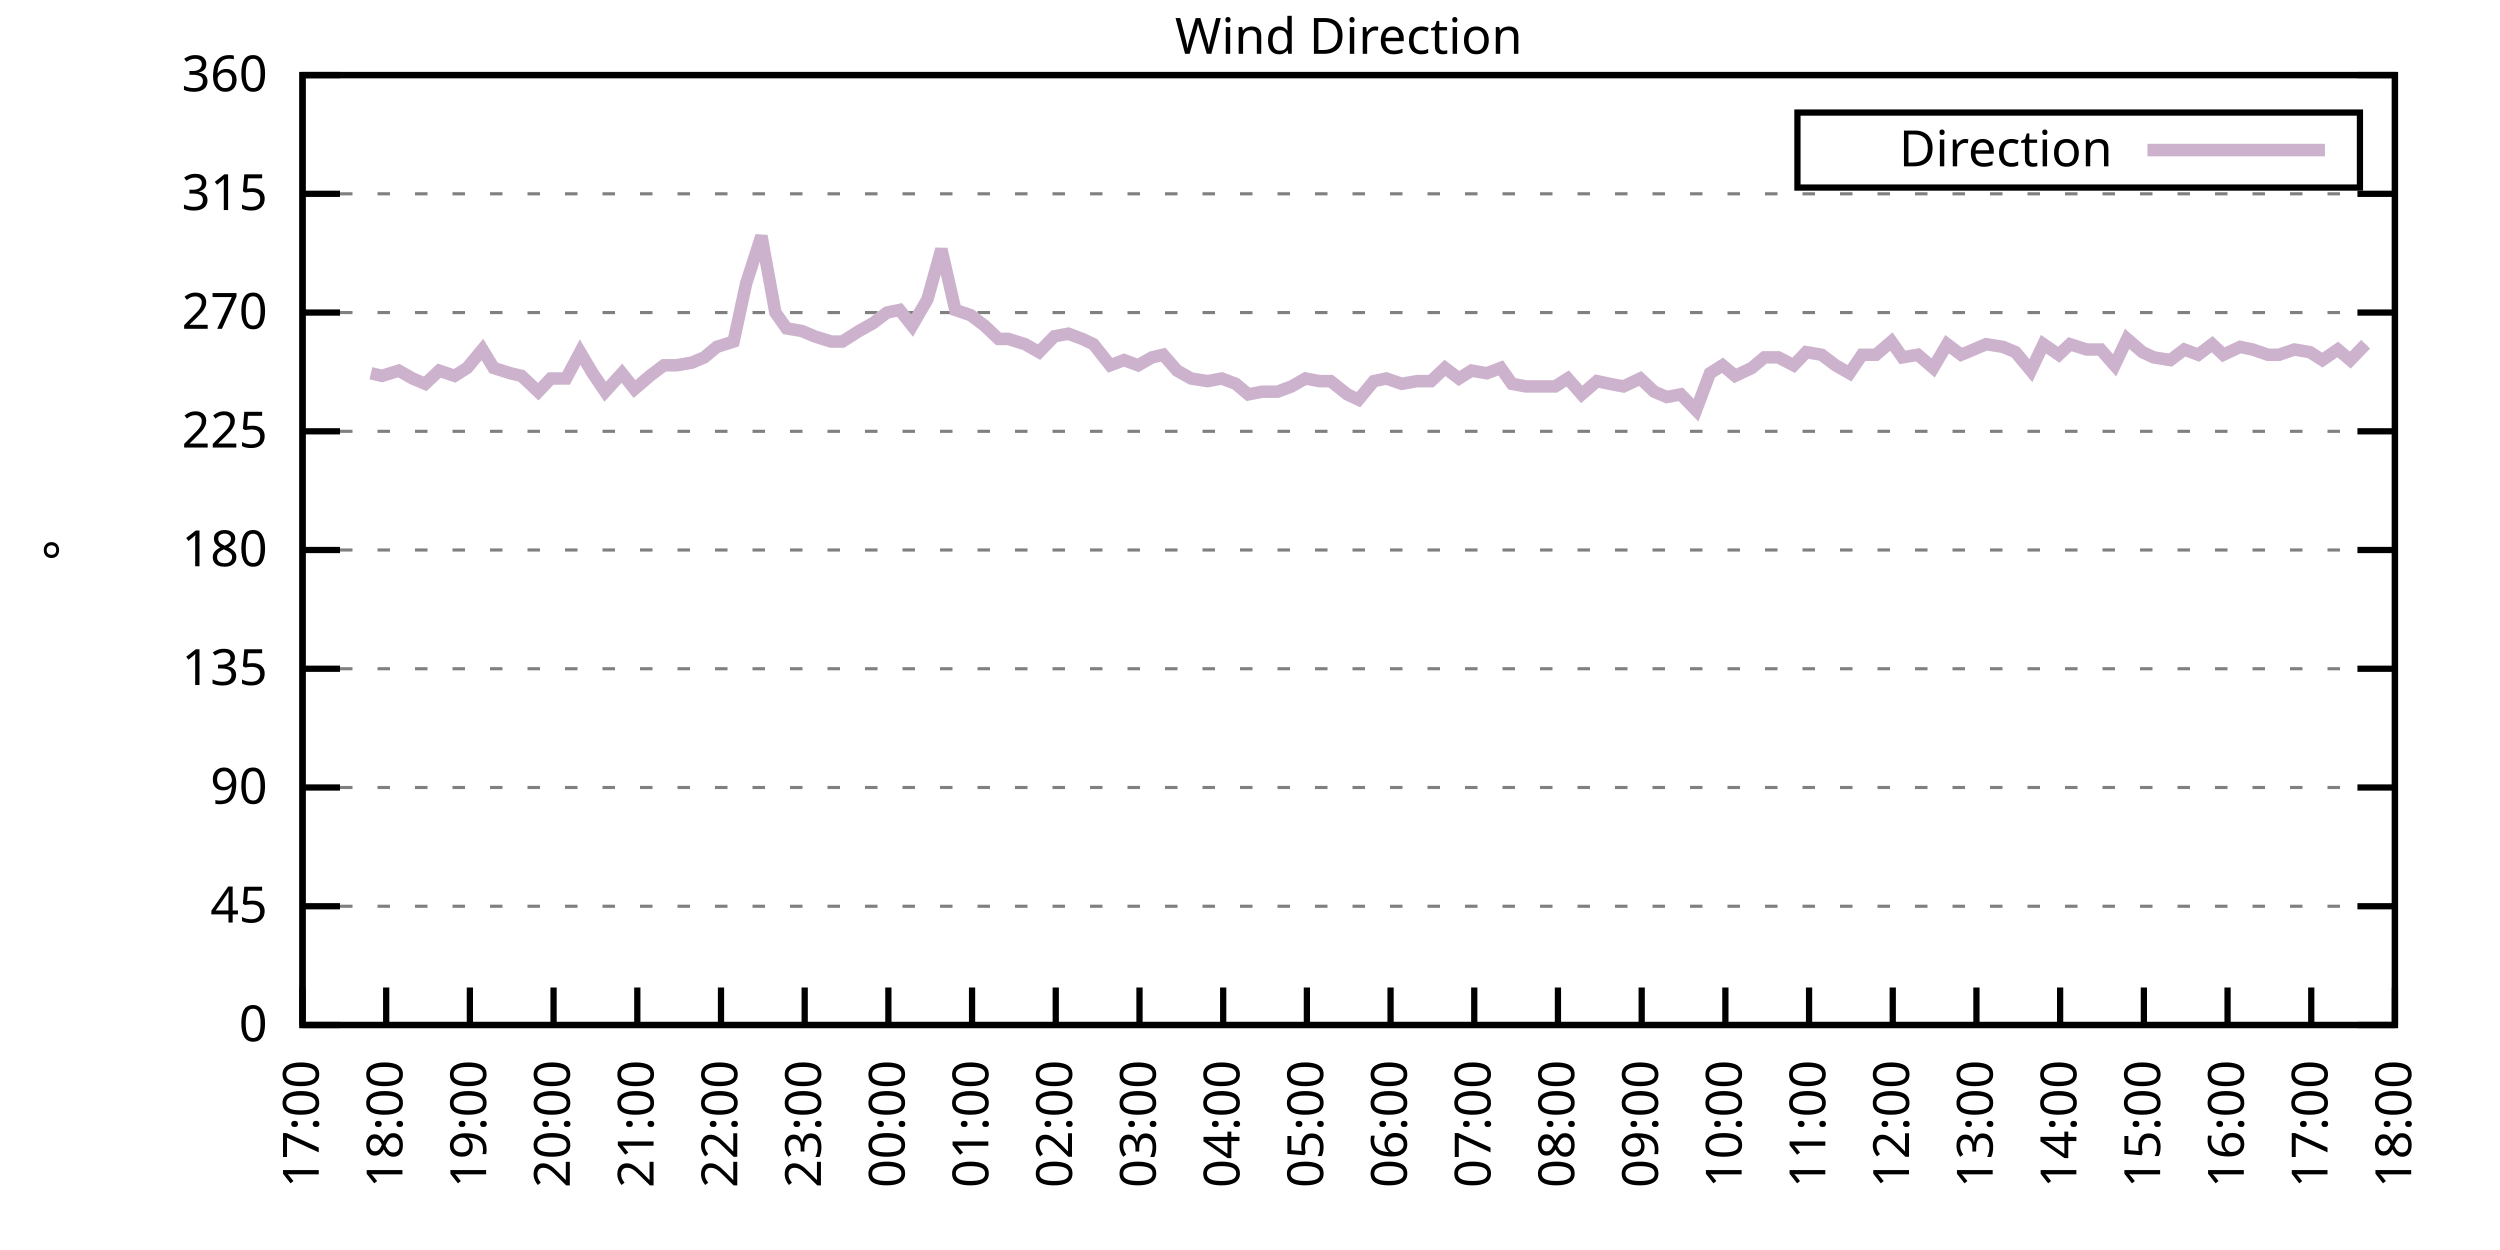
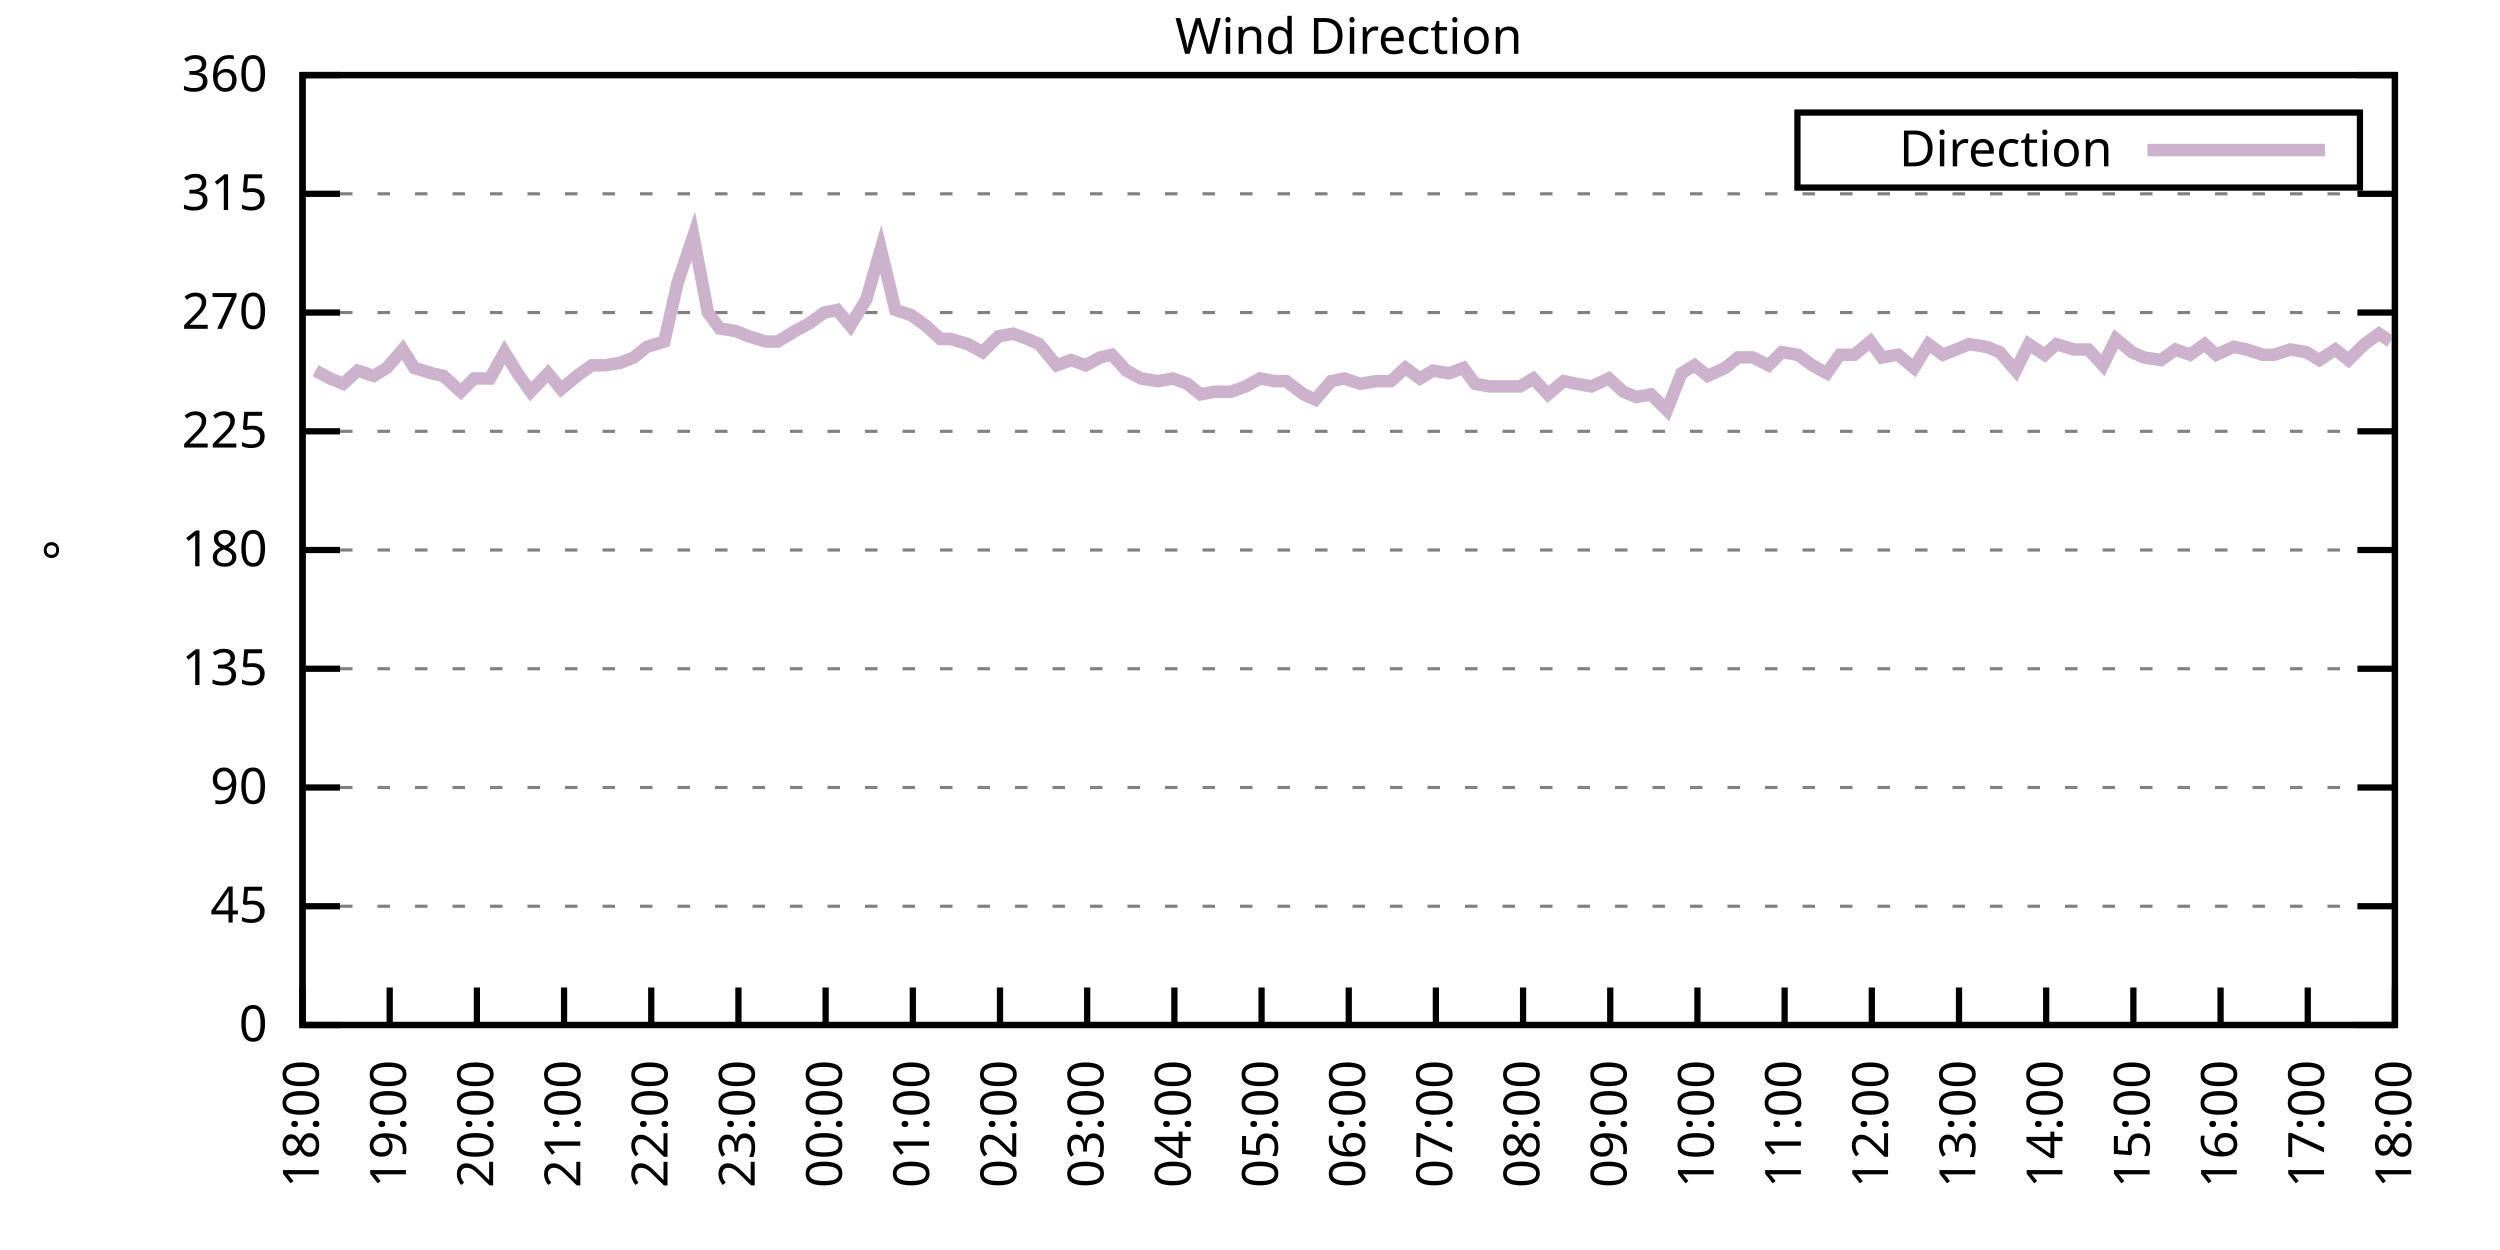
<svg xmlns="http://www.w3.org/2000/svg" xmlns:xlink="http://www.w3.org/1999/xlink" width="400" height="200" viewBox="0 0 400 200">
  <g id="gnuplot_canvas">
    <rect x="0" y="0" width="400" height="200" fill="none" />
    <defs>
      <circle id="gpDot" r="0.5" stroke-width="0.5" stroke="currentColor" />
      <path id="gpPt0" stroke-width="0.333" stroke="currentColor" d="M-1,0 h2 M0,-1 v2" />
      <path id="gpPt1" stroke-width="0.333" stroke="currentColor" d="M-1,-1 L1,1 M1,-1 L-1,1" />
      <path id="gpPt2" stroke-width="0.333" stroke="currentColor" d="M-1,0 L1,0 M0,-1 L0,1 M-1,-1 L1,1 M-1,1 L1,-1" />
      <rect id="gpPt3" stroke-width="0.333" stroke="currentColor" x="-1" y="-1" width="2" height="2" />
      <rect id="gpPt4" stroke-width="0.333" stroke="currentColor" fill="currentColor" x="-1" y="-1" width="2" height="2" />
      <circle id="gpPt5" stroke-width="0.333" stroke="currentColor" cx="0" cy="0" r="1" />
      <use xlink:href="#gpPt5" id="gpPt6" fill="currentColor" stroke="none" />
      <path id="gpPt7" stroke-width="0.333" stroke="currentColor" d="M0,-1.33 L-1.33,0.67 L1.33,0.67 z" />
      <use xlink:href="#gpPt7" id="gpPt8" fill="currentColor" stroke="none" />
      <use xlink:href="#gpPt7" id="gpPt9" stroke="currentColor" transform="rotate(180)" />
      <use xlink:href="#gpPt9" id="gpPt10" fill="currentColor" stroke="none" />
      <use xlink:href="#gpPt3" id="gpPt11" stroke="currentColor" transform="rotate(45)" />
      <use xlink:href="#gpPt11" id="gpPt12" fill="currentColor" stroke="none" />
      <path id="gpPt13" stroke-width="0.333" stroke="currentColor" d="M0,1.330 L1.265,0.411 L0.782,-1.067 L-0.782,-1.076 L-1.265,0.411 z" />
      <use xlink:href="#gpPt13" id="gpPt14" fill="currentColor" stroke="none" />
      <filter id="textbox" filterUnits="objectBoundingBox" x="0" y="0" height="1" width="1">
        <feFlood flood-color="white" flood-opacity="1" result="bgnd" />
        <feComposite in="SourceGraphic" in2="bgnd" operator="atop" />
      </filter>
      <filter id="greybox" filterUnits="objectBoundingBox" x="0" y="0" height="1" width="1">
        <feFlood flood-color="lightgrey" flood-opacity="1" result="grey" />
        <feComposite in="SourceGraphic" in2="grey" operator="atop" />
      </filter>
    </defs>
    <g fill="none" color="white" stroke="currentColor" stroke-width="1.00" stroke-linecap="butt" stroke-linejoin="miter">
</g>
    <g fill="none" color="black" stroke="currentColor" stroke-width="1.00" stroke-linecap="butt" stroke-linejoin="miter">
      <g stroke="none" shape-rendering="crispEdges">
        <polygon fill="rgb(255, 255, 255)" points="48.40,164.00 383.18,164.00 383.18,12.02 48.40,12.02 " />
      </g>
    </g>
    <g fill="none" color="black" stroke="currentColor" stroke-width="1.00" stroke-linecap="butt" stroke-linejoin="miter">
</g>
    <g fill="none" color="black" stroke="black" stroke-width="0.50" stroke-linecap="butt" stroke-linejoin="miter">
</g>
    <g fill="none" color="gray" stroke="currentColor" stroke-width="0.50" stroke-linecap="butt" stroke-linejoin="miter">
      <path stroke="gray" stroke-dasharray="2,4" class="gridline" d="M48.40,164.00 L383.19,164.00  " />
    </g>
    <g fill="none" color="gray" stroke="gray" stroke-width="1.00" stroke-linecap="butt" stroke-linejoin="miter">
</g>
    <g fill="none" color="black" stroke="currentColor" stroke-width="1.00" stroke-linecap="butt" stroke-linejoin="miter">
      <path stroke="black" d="M48.40,164.00 L54.40,164.00 M383.19,164.00 L377.19,164.00  " />
      <g transform="translate(42.80,166.60)" stroke="none" fill="black" font-family="Sans" font-size="8.00" text-anchor="end">
        <text>
          <tspan font-family="Sans"> 0</tspan>
        </text>
      </g>
    </g>
    <g fill="none" color="black" stroke="currentColor" stroke-width="1.00" stroke-linecap="butt" stroke-linejoin="miter">
</g>
    <g fill="none" color="black" stroke="black" stroke-width="0.50" stroke-linecap="butt" stroke-linejoin="miter">
</g>
    <g fill="none" color="gray" stroke="currentColor" stroke-width="0.50" stroke-linecap="butt" stroke-linejoin="miter">
      <path stroke="gray" stroke-dasharray="2,4" class="gridline" d="M48.40,145.00 L383.19,145.00  " />
    </g>
    <g fill="none" color="gray" stroke="gray" stroke-width="1.00" stroke-linecap="butt" stroke-linejoin="miter">
</g>
    <g fill="none" color="black" stroke="currentColor" stroke-width="1.00" stroke-linecap="butt" stroke-linejoin="miter">
      <path stroke="black" d="M48.40,145.00 L54.40,145.00 M383.19,145.00 L377.19,145.00  " />
      <g transform="translate(42.80,147.60)" stroke="none" fill="black" font-family="Sans" font-size="8.00" text-anchor="end">
        <text>
          <tspan font-family="Sans"> 45</tspan>
        </text>
      </g>
    </g>
    <g fill="none" color="black" stroke="currentColor" stroke-width="1.00" stroke-linecap="butt" stroke-linejoin="miter">
</g>
    <g fill="none" color="black" stroke="black" stroke-width="0.50" stroke-linecap="butt" stroke-linejoin="miter">
</g>
    <g fill="none" color="gray" stroke="currentColor" stroke-width="0.50" stroke-linecap="butt" stroke-linejoin="miter">
      <path stroke="gray" stroke-dasharray="2,4" class="gridline" d="M48.40,126.00 L383.19,126.00  " />
    </g>
    <g fill="none" color="gray" stroke="gray" stroke-width="1.00" stroke-linecap="butt" stroke-linejoin="miter">
</g>
    <g fill="none" color="black" stroke="currentColor" stroke-width="1.00" stroke-linecap="butt" stroke-linejoin="miter">
      <path stroke="black" d="M48.40,126.00 L54.40,126.00 M383.19,126.00 L377.19,126.00  " />
      <g transform="translate(42.80,128.60)" stroke="none" fill="black" font-family="Sans" font-size="8.00" text-anchor="end">
        <text>
          <tspan font-family="Sans"> 90</tspan>
        </text>
      </g>
    </g>
    <g fill="none" color="black" stroke="currentColor" stroke-width="1.00" stroke-linecap="butt" stroke-linejoin="miter">
</g>
    <g fill="none" color="black" stroke="black" stroke-width="0.50" stroke-linecap="butt" stroke-linejoin="miter">
</g>
    <g fill="none" color="gray" stroke="currentColor" stroke-width="0.50" stroke-linecap="butt" stroke-linejoin="miter">
      <path stroke="gray" stroke-dasharray="2,4" class="gridline" d="M48.40,107.00 L383.19,107.00  " />
    </g>
    <g fill="none" color="gray" stroke="gray" stroke-width="1.00" stroke-linecap="butt" stroke-linejoin="miter">
</g>
    <g fill="none" color="black" stroke="currentColor" stroke-width="1.00" stroke-linecap="butt" stroke-linejoin="miter">
      <path stroke="black" d="M48.40,107.00 L54.40,107.00 M383.19,107.00 L377.19,107.00  " />
      <g transform="translate(42.80,109.60)" stroke="none" fill="black" font-family="Sans" font-size="8.00" text-anchor="end">
        <text>
          <tspan font-family="Sans"> 135</tspan>
        </text>
      </g>
    </g>
    <g fill="none" color="black" stroke="currentColor" stroke-width="1.00" stroke-linecap="butt" stroke-linejoin="miter">
</g>
    <g fill="none" color="black" stroke="black" stroke-width="0.50" stroke-linecap="butt" stroke-linejoin="miter">
</g>
    <g fill="none" color="gray" stroke="currentColor" stroke-width="0.50" stroke-linecap="butt" stroke-linejoin="miter">
      <path stroke="gray" stroke-dasharray="2,4" class="gridline" d="M48.40,88.00 L383.19,88.00  " />
    </g>
    <g fill="none" color="gray" stroke="gray" stroke-width="1.00" stroke-linecap="butt" stroke-linejoin="miter">
</g>
    <g fill="none" color="black" stroke="currentColor" stroke-width="1.00" stroke-linecap="butt" stroke-linejoin="miter">
      <path stroke="black" d="M48.40,88.00 L54.40,88.00 M383.19,88.00 L377.19,88.00  " />
      <g transform="translate(42.80,90.60)" stroke="none" fill="black" font-family="Sans" font-size="8.00" text-anchor="end">
        <text>
          <tspan font-family="Sans"> 180</tspan>
        </text>
      </g>
    </g>
    <g fill="none" color="black" stroke="currentColor" stroke-width="1.00" stroke-linecap="butt" stroke-linejoin="miter">
</g>
    <g fill="none" color="black" stroke="black" stroke-width="0.50" stroke-linecap="butt" stroke-linejoin="miter">
</g>
    <g fill="none" color="gray" stroke="currentColor" stroke-width="0.50" stroke-linecap="butt" stroke-linejoin="miter">
      <path stroke="gray" stroke-dasharray="2,4" class="gridline" d="M48.40,69.01 L383.19,69.01  " />
    </g>
    <g fill="none" color="gray" stroke="gray" stroke-width="1.00" stroke-linecap="butt" stroke-linejoin="miter">
</g>
    <g fill="none" color="black" stroke="currentColor" stroke-width="1.00" stroke-linecap="butt" stroke-linejoin="miter">
      <path stroke="black" d="M48.40,69.01 L54.40,69.01 M383.19,69.01 L377.19,69.01  " />
      <g transform="translate(42.80,71.61)" stroke="none" fill="black" font-family="Sans" font-size="8.00" text-anchor="end">
        <text>
          <tspan font-family="Sans"> 225</tspan>
        </text>
      </g>
    </g>
    <g fill="none" color="black" stroke="currentColor" stroke-width="1.00" stroke-linecap="butt" stroke-linejoin="miter">
</g>
    <g fill="none" color="black" stroke="black" stroke-width="0.50" stroke-linecap="butt" stroke-linejoin="miter">
</g>
    <g fill="none" color="gray" stroke="currentColor" stroke-width="0.50" stroke-linecap="butt" stroke-linejoin="miter">
      <path stroke="gray" stroke-dasharray="2,4" class="gridline" d="M48.40,50.01 L383.19,50.01  " />
    </g>
    <g fill="none" color="gray" stroke="gray" stroke-width="1.00" stroke-linecap="butt" stroke-linejoin="miter">
</g>
    <g fill="none" color="black" stroke="currentColor" stroke-width="1.00" stroke-linecap="butt" stroke-linejoin="miter">
      <path stroke="black" d="M48.40,50.01 L54.40,50.01 M383.19,50.01 L377.19,50.01  " />
      <g transform="translate(42.80,52.61)" stroke="none" fill="black" font-family="Sans" font-size="8.00" text-anchor="end">
        <text>
          <tspan font-family="Sans"> 270</tspan>
        </text>
      </g>
    </g>
    <g fill="none" color="black" stroke="currentColor" stroke-width="1.00" stroke-linecap="butt" stroke-linejoin="miter">
</g>
    <g fill="none" color="black" stroke="black" stroke-width="0.50" stroke-linecap="butt" stroke-linejoin="miter">
</g>
    <g fill="none" color="gray" stroke="currentColor" stroke-width="0.50" stroke-linecap="butt" stroke-linejoin="miter">
      <path stroke="gray" stroke-dasharray="2,4" class="gridline" d="M48.40,31.01 L383.19,31.01  " />
    </g>
    <g fill="none" color="gray" stroke="gray" stroke-width="1.00" stroke-linecap="butt" stroke-linejoin="miter">
</g>
    <g fill="none" color="black" stroke="currentColor" stroke-width="1.00" stroke-linecap="butt" stroke-linejoin="miter">
      <path stroke="black" d="M48.40,31.01 L54.40,31.01 M383.19,31.01 L377.19,31.01  " />
      <g transform="translate(42.80,33.61)" stroke="none" fill="black" font-family="Sans" font-size="8.00" text-anchor="end">
        <text>
          <tspan font-family="Sans"> 315</tspan>
        </text>
      </g>
    </g>
    <g fill="none" color="black" stroke="currentColor" stroke-width="1.00" stroke-linecap="butt" stroke-linejoin="miter">
</g>
    <g fill="none" color="black" stroke="black" stroke-width="0.50" stroke-linecap="butt" stroke-linejoin="miter">
</g>
    <g fill="none" color="gray" stroke="currentColor" stroke-width="0.50" stroke-linecap="butt" stroke-linejoin="miter">
      <path stroke="gray" stroke-dasharray="2,4" class="gridline" d="M48.40,12.01 L383.19,12.01  " />
    </g>
    <g fill="none" color="gray" stroke="gray" stroke-width="1.00" stroke-linecap="butt" stroke-linejoin="miter">
</g>
    <g fill="none" color="black" stroke="currentColor" stroke-width="1.00" stroke-linecap="butt" stroke-linejoin="miter">
      <path stroke="black" d="M48.40,12.01 L54.40,12.01 M383.19,12.01 L377.19,12.01  " />
      <g transform="translate(42.80,14.61)" stroke="none" fill="black" font-family="Sans" font-size="8.00" text-anchor="end">
        <text>
          <tspan font-family="Sans"> 360</tspan>
        </text>
      </g>
    </g>
    <g fill="none" color="black" stroke="currentColor" stroke-width="1.00" stroke-linecap="butt" stroke-linejoin="miter">
      <path stroke="black" d="M48.40,164.00 L48.40,158.00  " />
      <g transform="translate(51.00,169.60) rotate(270.00)" stroke="none" fill="black" font-family="Sans" font-size="8.00" text-anchor="end">
        <text>
-           <tspan font-family="Sans">17:00</tspan>
-         </text>
-       </g>
-     </g>
-     <g fill="none" color="black" stroke="currentColor" stroke-width="1.00" stroke-linecap="butt" stroke-linejoin="miter">
-       <path stroke="black" d="M61.79,164.00 L61.79,158.00  " />
-       <g transform="translate(64.39,169.60) rotate(270.00)" stroke="none" fill="black" font-family="Sans" font-size="8.00" text-anchor="end">
-         <text>
          <tspan font-family="Sans">18:00</tspan>
        </text>
      </g>
    </g>
    <g fill="none" color="black" stroke="currentColor" stroke-width="1.00" stroke-linecap="butt" stroke-linejoin="miter">
-       <path stroke="black" d="M75.18,164.00 L75.18,158.00  " />
-       <g transform="translate(77.78,169.60) rotate(270.00)" stroke="none" fill="black" font-family="Sans" font-size="8.00" text-anchor="end">
+       <path stroke="black" d="M62.35,164.00 L62.35,158.00  " />
+       <g transform="translate(64.95,169.60) rotate(270.00)" stroke="none" fill="black" font-family="Sans" font-size="8.00" text-anchor="end">
        <text>
          <tspan font-family="Sans">19:00</tspan>
        </text>
      </g>
    </g>
    <g fill="none" color="black" stroke="currentColor" stroke-width="1.00" stroke-linecap="butt" stroke-linejoin="miter">
-       <path stroke="black" d="M88.57,164.00 L88.57,158.00  " />
-       <g transform="translate(91.17,169.60) rotate(270.00)" stroke="none" fill="black" font-family="Sans" font-size="8.00" text-anchor="end">
+       <path stroke="black" d="M76.30,164.00 L76.30,158.00  " />
+       <g transform="translate(78.90,169.60) rotate(270.00)" stroke="none" fill="black" font-family="Sans" font-size="8.00" text-anchor="end">
        <text>
          <tspan font-family="Sans">20:00</tspan>
        </text>
      </g>
    </g>
    <g fill="none" color="black" stroke="currentColor" stroke-width="1.00" stroke-linecap="butt" stroke-linejoin="miter">
-       <path stroke="black" d="M101.97,164.00 L101.97,158.00  " />
-       <g transform="translate(104.57,169.60) rotate(270.00)" stroke="none" fill="black" font-family="Sans" font-size="8.00" text-anchor="end">
+       <path stroke="black" d="M90.25,164.00 L90.25,158.00  " />
+       <g transform="translate(92.85,169.60) rotate(270.00)" stroke="none" fill="black" font-family="Sans" font-size="8.00" text-anchor="end">
        <text>
          <tspan font-family="Sans">21:00</tspan>
        </text>
      </g>
    </g>
    <g fill="none" color="black" stroke="currentColor" stroke-width="1.00" stroke-linecap="butt" stroke-linejoin="miter">
-       <path stroke="black" d="M115.36,164.00 L115.36,158.00  " />
-       <g transform="translate(117.96,169.60) rotate(270.00)" stroke="none" fill="black" font-family="Sans" font-size="8.00" text-anchor="end">
+       <path stroke="black" d="M104.20,164.00 L104.20,158.00  " />
+       <g transform="translate(106.80,169.60) rotate(270.00)" stroke="none" fill="black" font-family="Sans" font-size="8.00" text-anchor="end">
        <text>
          <tspan font-family="Sans">22:00</tspan>
        </text>
      </g>
    </g>
    <g fill="none" color="black" stroke="currentColor" stroke-width="1.00" stroke-linecap="butt" stroke-linejoin="miter">
-       <path stroke="black" d="M128.75,164.00 L128.75,158.00  " />
-       <g transform="translate(131.35,169.60) rotate(270.00)" stroke="none" fill="black" font-family="Sans" font-size="8.00" text-anchor="end">
+       <path stroke="black" d="M118.15,164.00 L118.15,158.00  " />
+       <g transform="translate(120.75,169.60) rotate(270.00)" stroke="none" fill="black" font-family="Sans" font-size="8.00" text-anchor="end">
        <text>
          <tspan font-family="Sans">23:00</tspan>
        </text>
      </g>
    </g>
    <g fill="none" color="black" stroke="currentColor" stroke-width="1.00" stroke-linecap="butt" stroke-linejoin="miter">
-       <path stroke="black" d="M142.14,164.00 L142.14,158.00  " />
-       <g transform="translate(144.74,169.60) rotate(270.00)" stroke="none" fill="black" font-family="Sans" font-size="8.00" text-anchor="end">
+       <path stroke="black" d="M132.10,164.00 L132.10,158.00  " />
+       <g transform="translate(134.70,169.60) rotate(270.00)" stroke="none" fill="black" font-family="Sans" font-size="8.00" text-anchor="end">
        <text>
          <tspan font-family="Sans">00:00</tspan>
        </text>
      </g>
    </g>
    <g fill="none" color="black" stroke="currentColor" stroke-width="1.00" stroke-linecap="butt" stroke-linejoin="miter">
-       <path stroke="black" d="M155.53,164.00 L155.53,158.00  " />
-       <g transform="translate(158.13,169.60) rotate(270.00)" stroke="none" fill="black" font-family="Sans" font-size="8.00" text-anchor="end">
+       <path stroke="black" d="M146.05,164.00 L146.05,158.00  " />
+       <g transform="translate(148.65,169.60) rotate(270.00)" stroke="none" fill="black" font-family="Sans" font-size="8.00" text-anchor="end">
        <text>
          <tspan font-family="Sans">01:00</tspan>
        </text>
      </g>
    </g>
    <g fill="none" color="black" stroke="currentColor" stroke-width="1.00" stroke-linecap="butt" stroke-linejoin="miter">
-       <path stroke="black" d="M168.92,164.00 L168.92,158.00  " />
-       <g transform="translate(171.52,169.60) rotate(270.00)" stroke="none" fill="black" font-family="Sans" font-size="8.00" text-anchor="end">
+       <path stroke="black" d="M160.00,164.00 L160.00,158.00  " />
+       <g transform="translate(162.60,169.60) rotate(270.00)" stroke="none" fill="black" font-family="Sans" font-size="8.00" text-anchor="end">
        <text>
          <tspan font-family="Sans">02:00</tspan>
        </text>
      </g>
    </g>
    <g fill="none" color="black" stroke="currentColor" stroke-width="1.00" stroke-linecap="butt" stroke-linejoin="miter">
-       <path stroke="black" d="M182.32,164.00 L182.32,158.00  " />
-       <g transform="translate(184.92,169.60) rotate(270.00)" stroke="none" fill="black" font-family="Sans" font-size="8.00" text-anchor="end">
+       <path stroke="black" d="M173.95,164.00 L173.95,158.00  " />
+       <g transform="translate(176.55,169.60) rotate(270.00)" stroke="none" fill="black" font-family="Sans" font-size="8.00" text-anchor="end">
        <text>
          <tspan font-family="Sans">03:00</tspan>
        </text>
      </g>
    </g>
    <g fill="none" color="black" stroke="currentColor" stroke-width="1.00" stroke-linecap="butt" stroke-linejoin="miter">
-       <path stroke="black" d="M195.71,164.00 L195.71,158.00  " />
-       <g transform="translate(198.31,169.60) rotate(270.00)" stroke="none" fill="black" font-family="Sans" font-size="8.00" text-anchor="end">
+       <path stroke="black" d="M187.90,164.00 L187.90,158.00  " />
+       <g transform="translate(190.50,169.60) rotate(270.00)" stroke="none" fill="black" font-family="Sans" font-size="8.00" text-anchor="end">
        <text>
          <tspan font-family="Sans">04:00</tspan>
        </text>
      </g>
    </g>
    <g fill="none" color="black" stroke="currentColor" stroke-width="1.00" stroke-linecap="butt" stroke-linejoin="miter">
-       <path stroke="black" d="M209.10,164.00 L209.10,158.00  " />
-       <g transform="translate(211.70,169.60) rotate(270.00)" stroke="none" fill="black" font-family="Sans" font-size="8.00" text-anchor="end">
+       <path stroke="black" d="M201.85,164.00 L201.85,158.00  " />
+       <g transform="translate(204.45,169.60) rotate(270.00)" stroke="none" fill="black" font-family="Sans" font-size="8.00" text-anchor="end">
        <text>
          <tspan font-family="Sans">05:00</tspan>
        </text>
      </g>
    </g>
    <g fill="none" color="black" stroke="currentColor" stroke-width="1.00" stroke-linecap="butt" stroke-linejoin="miter">
-       <path stroke="black" d="M222.49,164.00 L222.49,158.00  " />
-       <g transform="translate(225.09,169.60) rotate(270.00)" stroke="none" fill="black" font-family="Sans" font-size="8.00" text-anchor="end">
+       <path stroke="black" d="M215.80,164.00 L215.80,158.00  " />
+       <g transform="translate(218.40,169.60) rotate(270.00)" stroke="none" fill="black" font-family="Sans" font-size="8.00" text-anchor="end">
        <text>
          <tspan font-family="Sans">06:00</tspan>
        </text>
      </g>
    </g>
    <g fill="none" color="black" stroke="currentColor" stroke-width="1.00" stroke-linecap="butt" stroke-linejoin="miter">
-       <path stroke="black" d="M235.88,164.00 L235.88,158.00  " />
-       <g transform="translate(238.48,169.60) rotate(270.00)" stroke="none" fill="black" font-family="Sans" font-size="8.00" text-anchor="end">
+       <path stroke="black" d="M229.74,164.00 L229.74,158.00  " />
+       <g transform="translate(232.34,169.60) rotate(270.00)" stroke="none" fill="black" font-family="Sans" font-size="8.00" text-anchor="end">
        <text>
          <tspan font-family="Sans">07:00</tspan>
        </text>
      </g>
    </g>
    <g fill="none" color="black" stroke="currentColor" stroke-width="1.00" stroke-linecap="butt" stroke-linejoin="miter">
-       <path stroke="black" d="M249.27,164.00 L249.27,158.00  " />
-       <g transform="translate(251.87,169.60) rotate(270.00)" stroke="none" fill="black" font-family="Sans" font-size="8.00" text-anchor="end">
+       <path stroke="black" d="M243.69,164.00 L243.69,158.00  " />
+       <g transform="translate(246.29,169.60) rotate(270.00)" stroke="none" fill="black" font-family="Sans" font-size="8.00" text-anchor="end">
        <text>
          <tspan font-family="Sans">08:00</tspan>
        </text>
      </g>
    </g>
    <g fill="none" color="black" stroke="currentColor" stroke-width="1.00" stroke-linecap="butt" stroke-linejoin="miter">
-       <path stroke="black" d="M262.67,164.00 L262.67,158.00  " />
-       <g transform="translate(265.27,169.60) rotate(270.00)" stroke="none" fill="black" font-family="Sans" font-size="8.00" text-anchor="end">
+       <path stroke="black" d="M257.64,164.00 L257.64,158.00  " />
+       <g transform="translate(260.24,169.60) rotate(270.00)" stroke="none" fill="black" font-family="Sans" font-size="8.00" text-anchor="end">
        <text>
          <tspan font-family="Sans">09:00</tspan>
        </text>
      </g>
    </g>
    <g fill="none" color="black" stroke="currentColor" stroke-width="1.00" stroke-linecap="butt" stroke-linejoin="miter">
-       <path stroke="black" d="M276.06,164.00 L276.06,158.00  " />
-       <g transform="translate(278.66,169.60) rotate(270.00)" stroke="none" fill="black" font-family="Sans" font-size="8.00" text-anchor="end">
+       <path stroke="black" d="M271.59,164.00 L271.59,158.00  " />
+       <g transform="translate(274.19,169.60) rotate(270.00)" stroke="none" fill="black" font-family="Sans" font-size="8.00" text-anchor="end">
        <text>
          <tspan font-family="Sans">10:00</tspan>
        </text>
      </g>
    </g>
    <g fill="none" color="black" stroke="currentColor" stroke-width="1.00" stroke-linecap="butt" stroke-linejoin="miter">
-       <path stroke="black" d="M289.45,164.00 L289.45,158.00  " />
-       <g transform="translate(292.05,169.60) rotate(270.00)" stroke="none" fill="black" font-family="Sans" font-size="8.00" text-anchor="end">
+       <path stroke="black" d="M285.54,164.00 L285.54,158.00  " />
+       <g transform="translate(288.14,169.60) rotate(270.00)" stroke="none" fill="black" font-family="Sans" font-size="8.00" text-anchor="end">
        <text>
          <tspan font-family="Sans">11:00</tspan>
        </text>
      </g>
    </g>
    <g fill="none" color="black" stroke="currentColor" stroke-width="1.00" stroke-linecap="butt" stroke-linejoin="miter">
-       <path stroke="black" d="M302.84,164.00 L302.84,158.00  " />
-       <g transform="translate(305.44,169.60) rotate(270.00)" stroke="none" fill="black" font-family="Sans" font-size="8.00" text-anchor="end">
+       <path stroke="black" d="M299.49,164.00 L299.49,158.00  " />
+       <g transform="translate(302.09,169.60) rotate(270.00)" stroke="none" fill="black" font-family="Sans" font-size="8.00" text-anchor="end">
        <text>
          <tspan font-family="Sans">12:00</tspan>
        </text>
      </g>
    </g>
    <g fill="none" color="black" stroke="currentColor" stroke-width="1.00" stroke-linecap="butt" stroke-linejoin="miter">
-       <path stroke="black" d="M316.23,164.00 L316.23,158.00  " />
-       <g transform="translate(318.83,169.60) rotate(270.00)" stroke="none" fill="black" font-family="Sans" font-size="8.00" text-anchor="end">
+       <path stroke="black" d="M313.44,164.00 L313.44,158.00  " />
+       <g transform="translate(316.04,169.60) rotate(270.00)" stroke="none" fill="black" font-family="Sans" font-size="8.00" text-anchor="end">
        <text>
          <tspan font-family="Sans">13:00</tspan>
        </text>
      </g>
    </g>
    <g fill="none" color="black" stroke="currentColor" stroke-width="1.00" stroke-linecap="butt" stroke-linejoin="miter">
-       <path stroke="black" d="M329.62,164.00 L329.62,158.00  " />
-       <g transform="translate(332.22,169.60) rotate(270.00)" stroke="none" fill="black" font-family="Sans" font-size="8.00" text-anchor="end">
+       <path stroke="black" d="M327.39,164.00 L327.39,158.00  " />
+       <g transform="translate(329.99,169.60) rotate(270.00)" stroke="none" fill="black" font-family="Sans" font-size="8.00" text-anchor="end">
        <text>
          <tspan font-family="Sans">14:00</tspan>
        </text>
      </g>
    </g>
    <g fill="none" color="black" stroke="currentColor" stroke-width="1.00" stroke-linecap="butt" stroke-linejoin="miter">
-       <path stroke="black" d="M343.02,164.00 L343.02,158.00  " />
-       <g transform="translate(345.62,169.60) rotate(270.00)" stroke="none" fill="black" font-family="Sans" font-size="8.00" text-anchor="end">
+       <path stroke="black" d="M341.34,164.00 L341.34,158.00  " />
+       <g transform="translate(343.94,169.60) rotate(270.00)" stroke="none" fill="black" font-family="Sans" font-size="8.00" text-anchor="end">
        <text>
          <tspan font-family="Sans">15:00</tspan>
        </text>
      </g>
    </g>
    <g fill="none" color="black" stroke="currentColor" stroke-width="1.00" stroke-linecap="butt" stroke-linejoin="miter">
-       <path stroke="black" d="M356.41,164.00 L356.41,158.00  " />
-       <g transform="translate(359.01,169.60) rotate(270.00)" stroke="none" fill="black" font-family="Sans" font-size="8.00" text-anchor="end">
+       <path stroke="black" d="M355.29,164.00 L355.29,158.00  " />
+       <g transform="translate(357.89,169.60) rotate(270.00)" stroke="none" fill="black" font-family="Sans" font-size="8.00" text-anchor="end">
        <text>
          <tspan font-family="Sans">16:00</tspan>
        </text>
      </g>
    </g>
    <g fill="none" color="black" stroke="currentColor" stroke-width="1.00" stroke-linecap="butt" stroke-linejoin="miter">
-       <path stroke="black" d="M369.80,164.00 L369.80,158.00  " />
-       <g transform="translate(372.40,169.60) rotate(270.00)" stroke="none" fill="black" font-family="Sans" font-size="8.00" text-anchor="end">
+       <path stroke="black" d="M369.24,164.00 L369.24,158.00  " />
+       <g transform="translate(371.84,169.60) rotate(270.00)" stroke="none" fill="black" font-family="Sans" font-size="8.00" text-anchor="end">
        <text>
          <tspan font-family="Sans">17:00</tspan>
        </text>
      </g>
    </g>
    <g fill="none" color="black" stroke="currentColor" stroke-width="1.00" stroke-linecap="butt" stroke-linejoin="miter">
      <path stroke="black" d="M383.19,164.00 L383.19,158.00  " />
      <g transform="translate(385.79,169.60) rotate(270.00)" stroke="none" fill="black" font-family="Sans" font-size="8.00" text-anchor="end">
        <text>
          <tspan font-family="Sans">18:00</tspan>
        </text>
      </g>
    </g>
    <g fill="none" color="black" stroke="currentColor" stroke-width="1.00" stroke-linecap="butt" stroke-linejoin="miter">
</g>
    <g fill="none" color="black" stroke="currentColor" stroke-width="1.00" stroke-linecap="butt" stroke-linejoin="miter">
      <path stroke="black" d="M48.40,12.01 L48.40,164.00 L383.19,164.00 L383.19,12.01 L48.40,12.01 Z  " />
    </g>
    <g fill="none" color="black" stroke="currentColor" stroke-width="1.00" stroke-linecap="butt" stroke-linejoin="miter">
</g>
    <g fill="none" color="black" stroke="currentColor" stroke-width="1.00" stroke-linecap="butt" stroke-linejoin="miter">
      <path stroke="black" d="M287.59,30.01 L287.59,18.01 L377.59,18.01 L377.59,30.01 L287.59,30.01 Z  " />
    </g>
    <g id="Wind_direction_plot_1">
      <g fill="none" color="white" stroke="black" stroke-width="2.00" stroke-linecap="butt" stroke-linejoin="miter">
</g>
      <g fill="none" color="black" stroke="currentColor" stroke-width="2.00" stroke-linecap="butt" stroke-linejoin="miter">
        <g transform="translate(337.99,26.61)" stroke="none" fill="black" font-family="Sans" font-size="8.00" text-anchor="end">
          <text>
            <tspan font-family="Sans">Direction</tspan>
          </text>
        </g>
      </g>
      <g fill="none" color="black" stroke="currentColor" stroke-width="2.00" stroke-linecap="butt" stroke-linejoin="miter">
-         <path stroke="rgb(204, 178, 204)" d="M343.59,24.01 L371.99,24.01 M59.34,59.72 L61.12,60.14 L63.80,59.30 L66.03,60.56 L68.04,61.41 L70.27,59.30   L72.73,60.14 L74.74,58.87 L77.19,55.92 L78.98,58.87 L81.66,59.72 L83.44,60.14 L86.12,62.67 L88.13,60.56   L90.58,60.56 L92.82,56.34 L94.82,59.72 L96.83,62.67 L99.51,59.72 L101.52,62.25 L103.98,60.14 L106.21,58.45   L108.22,58.45 L110.67,58.03 L112.68,57.18 L114.69,55.50 L117.37,54.65 L119.38,45.36 L121.83,37.76 L124.06,50.01   L125.85,52.54 L128.30,52.96 L130.31,53.81 L132.99,54.65 L134.78,54.65 L137.45,52.96 L139.69,51.70 L141.92,50.01   L143.93,49.59 L145.94,52.12 L148.39,47.90 L150.62,39.87 L152.85,49.59 L155.31,50.43 L157.54,52.12 L159.77,54.23   L161.34,54.23 L164.01,55.07 L166.25,56.34 L168.70,53.81 L170.93,53.39 L173.17,54.23 L174.95,55.07 L177.63,58.45   L179.86,57.61 L182.09,58.45 L184.32,57.18 L186.11,56.76 L188.34,59.30 L190.57,60.56 L193.25,60.98 L195.48,60.56   L197.72,61.41 L199.73,63.10 L201.96,62.67 L204.41,62.67 L206.64,61.83 L208.88,60.56 L211.11,60.98 L212.89,60.98   L215.57,63.10 L217.36,63.94 L219.81,60.98 L221.82,60.56 L224.28,61.41 L226.73,60.98 L228.96,60.98 L231.20,58.87   L233.43,60.56 L235.44,59.30 L237.89,59.72 L240.12,58.87 L241.91,61.41 L244.14,61.83 L246.82,61.83 L248.83,61.83   L250.84,60.56 L253.07,63.10 L255.52,60.98 L257.53,61.41 L259.76,61.83 L262.44,60.56 L264.67,62.67 L266.68,63.52   L268.92,63.10 L271.37,65.63 L273.60,59.72 L275.61,58.45 L277.62,60.14 L280.30,58.87 L282.31,57.18 L284.54,57.18   L286.99,58.45 L289.00,56.34 L291.46,56.76 L293.69,58.45 L295.92,59.72 L297.93,56.76 L300.16,56.76 L302.62,54.65   L304.40,57.18 L306.86,56.76 L309.31,58.87 L311.54,55.07 L313.78,56.76 L315.79,55.92 L317.79,55.07 L320.47,55.50   L322.48,56.34 L324.94,59.30 L326.95,55.07 L329.40,56.76 L331.19,55.07 L333.86,55.92 L336.10,55.92 L338.33,58.45   L340.34,54.23 L342.79,56.34 L344.58,57.18 L347.26,57.61 L349.49,55.92 L351.72,56.76 L353.95,55.07 L355.74,56.76   L358.42,55.50 L360.42,55.92 L362.88,56.76 L364.66,56.76 L367.12,55.92 L369.58,56.34 L371.58,57.61 L374.04,55.92   L376.05,57.61 L378.50,55.07  " />
+         <path stroke="rgb(204, 178, 204)" d="M343.59,24.01 L371.99,24.01 M50.49,59.30 L52.82,60.56 L54.91,61.41 L57.23,59.30 L59.79,60.14 L61.88,58.87   L64.44,55.92 L66.30,58.87 L69.09,59.72 L70.95,60.14 L73.74,62.67 L75.83,60.56 L78.39,60.56 L80.72,56.34   L82.81,59.72 L84.90,62.67 L87.69,59.72 L89.78,62.25 L92.34,60.14 L94.67,58.45 L96.76,58.45 L99.32,58.03   L101.41,57.18 L103.50,55.50 L106.29,54.65 L108.38,45.36 L110.94,37.76 L113.27,50.01 L115.13,52.54 L117.68,52.96   L119.78,53.81 L122.57,54.65 L124.43,54.65 L127.22,52.96 L129.54,51.70 L131.87,50.01 L133.96,49.59 L136.05,52.12   L138.61,47.90 L140.93,39.87 L143.26,49.59 L145.81,50.43 L148.14,52.12 L150.46,54.23 L152.09,54.23 L154.88,55.07   L157.21,56.34 L159.76,53.81 L162.09,53.39 L164.41,54.23 L166.27,55.07 L169.06,58.45 L171.39,57.61 L173.71,58.45   L176.04,57.18 L177.90,56.76 L180.22,59.30 L182.55,60.56 L185.34,60.98 L187.66,60.56 L189.99,61.41 L192.08,63.10   L194.41,62.67 L196.96,62.67 L199.29,61.83 L201.61,60.56 L203.94,60.98 L205.80,60.98 L208.59,63.10 L210.45,63.94   L213.01,60.98 L215.10,60.56 L217.65,61.41 L220.21,60.98 L222.54,60.98 L224.86,58.87 L227.19,60.56 L229.28,59.30   L231.84,59.72 L234.16,58.87 L236.02,61.41 L238.35,61.83 L241.14,61.83 L243.23,61.83 L245.32,60.56 L247.65,63.10   L250.20,60.98 L252.30,61.41 L254.62,61.83 L257.41,60.56 L259.74,62.67 L261.83,63.52 L264.15,63.10 L266.71,65.63   L269.04,59.72 L271.13,58.45 L273.22,60.14 L276.01,58.87 L278.10,57.18 L280.43,57.18 L282.99,58.45 L285.08,56.34   L287.64,56.76 L289.96,58.45 L292.29,59.72 L294.38,56.76 L296.70,56.76 L299.26,54.65 L301.12,57.18 L303.68,56.76   L306.23,58.87 L308.56,55.07 L310.88,56.76 L312.98,55.92 L315.07,55.07 L317.86,55.50 L319.95,56.34 L322.51,59.30   L324.60,55.07 L327.16,56.76 L329.02,55.07 L331.81,55.92 L334.13,55.92 L336.46,58.45 L338.55,54.23 L341.11,56.34   L342.97,57.18 L345.76,57.61 L348.08,55.92 L350.41,56.76 L352.73,55.07 L354.59,56.76 L357.38,55.50 L359.48,55.92   L362.03,56.76 L363.89,56.76 L366.45,55.92 L369.01,56.34 L371.10,57.61 L373.66,55.92 L375.75,57.61 L378.31,55.07   L380.63,53.39 L382.49,54.65  " />
      </g>
    </g>
    <g fill="none" color="black" stroke="currentColor" stroke-width="2.00" stroke-linecap="butt" stroke-linejoin="miter">
</g>
    <g fill="none" color="black" stroke="black" stroke-width="1.00" stroke-linecap="butt" stroke-linejoin="miter">
</g>
    <g fill="none" color="black" stroke="currentColor" stroke-width="1.00" stroke-linecap="butt" stroke-linejoin="miter">
      <path stroke="black" d="M48.40,12.01 L48.40,164.00 L383.19,164.00 L383.19,12.01 L48.40,12.01 Z  " />
      <g transform="translate(12.80,88.01) rotate(270.00)" stroke="none" fill="black" font-family="Sans" font-size="8.00" text-anchor="middle">
        <text>
          <tspan font-family="Sans">°</tspan>
        </text>
      </g>
    </g>
    <g fill="none" color="black" stroke="currentColor" stroke-width="1.00" stroke-linecap="butt" stroke-linejoin="miter">
</g>
    <g fill="none" color="black" stroke="currentColor" stroke-width="1.00" stroke-linecap="butt" stroke-linejoin="miter">
      <g transform="translate(215.79,8.61)" stroke="none" fill="black" font-family="Sans" font-size="8.00" text-anchor="middle">
        <text>
          <tspan font-family="Sans">Wind Direction</tspan>
        </text>
      </g>
    </g>
    <g fill="none" color="black" stroke="currentColor" stroke-width="1.00" stroke-linecap="butt" stroke-linejoin="miter">
</g>
  </g>
</svg>
